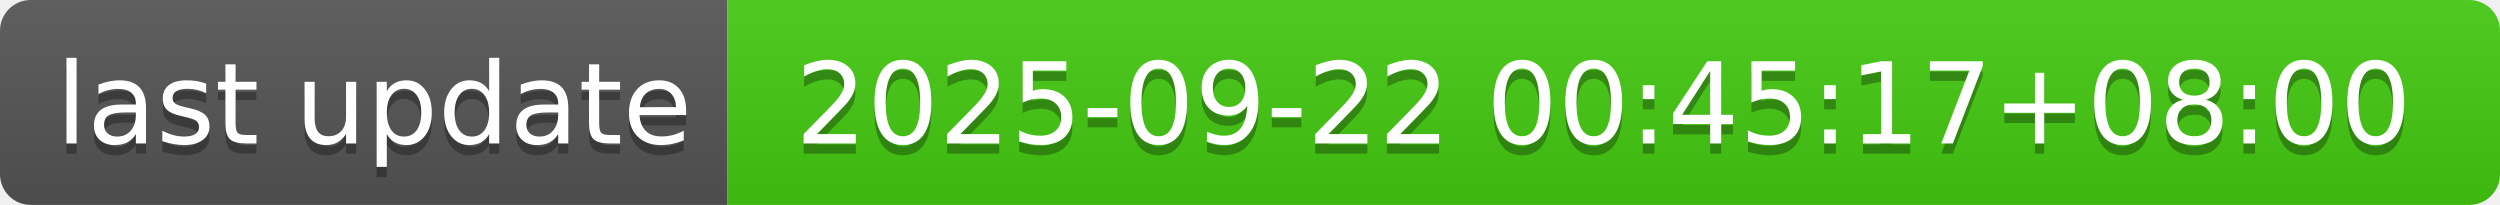
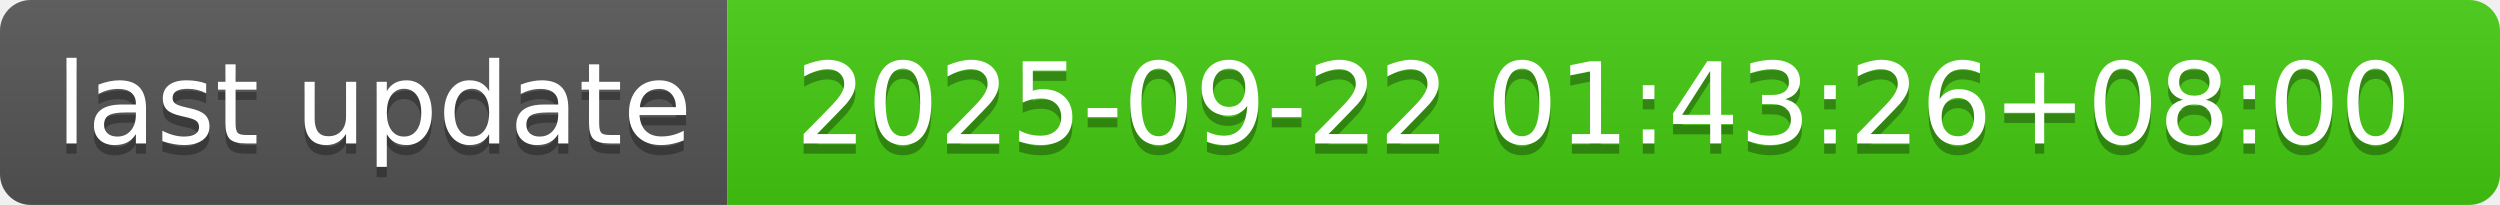
- <svg xmlns="http://www.w3.org/2000/svg" width="244" height="20" role="img" aria-label="last update: 2025-09-22 00:45:17+08:00">
+ <svg xmlns="http://www.w3.org/2000/svg" width="244" height="20" role="img" aria-label="last update: 2025-09-22 01:43:26+08:00">
  <linearGradient id="s" x2="0" y2="100%">
    <stop offset="0" stop-color="#bbb" stop-opacity=".1" />
    <stop offset="1" stop-opacity=".1" />
  </linearGradient>
  <clipPath id="r">
    <rect width="244" height="20" rx="3" fill="#fff" />
  </clipPath>
  <g clip-path="url(#r)">
    <rect width="71" height="20" fill="#555" />
    <rect x="71" width="173" height="20" fill="#4c1" />
    <rect width="244" height="20" fill="url(#s)" />
  </g>
  <g fill="#fff" text-anchor="middle" font-family="Verdana,Geneva,DejaVu Sans,sans-serif" text-rendering="geometricPrecision" font-size="110">
    <text aria-hidden="true" x="365" y="150" fill="#010101" fill-opacity=".3" transform="scale(.1)" textLength="610">last update</text>
    <text x="365" y="140" transform="scale(.1)" fill="#fff" textLength="610">last update</text>
-     <text aria-hidden="true" x="1565" y="150" fill="#010101" fill-opacity=".3" transform="scale(.1)" textLength="1630">2025-09-22 00:45:17+08:00</text>
-     <text x="1565" y="140" transform="scale(.1)" fill="#fff" textLength="1630">2025-09-22 00:45:17+08:00</text>
+     <text aria-hidden="true" x="1565" y="150" fill="#010101" fill-opacity=".3" transform="scale(.1)" textLength="1630">2025-09-22 01:43:26+08:00</text>
+     <text x="1565" y="140" transform="scale(.1)" fill="#fff" textLength="1630">2025-09-22 01:43:26+08:00</text>
  </g>
</svg>
